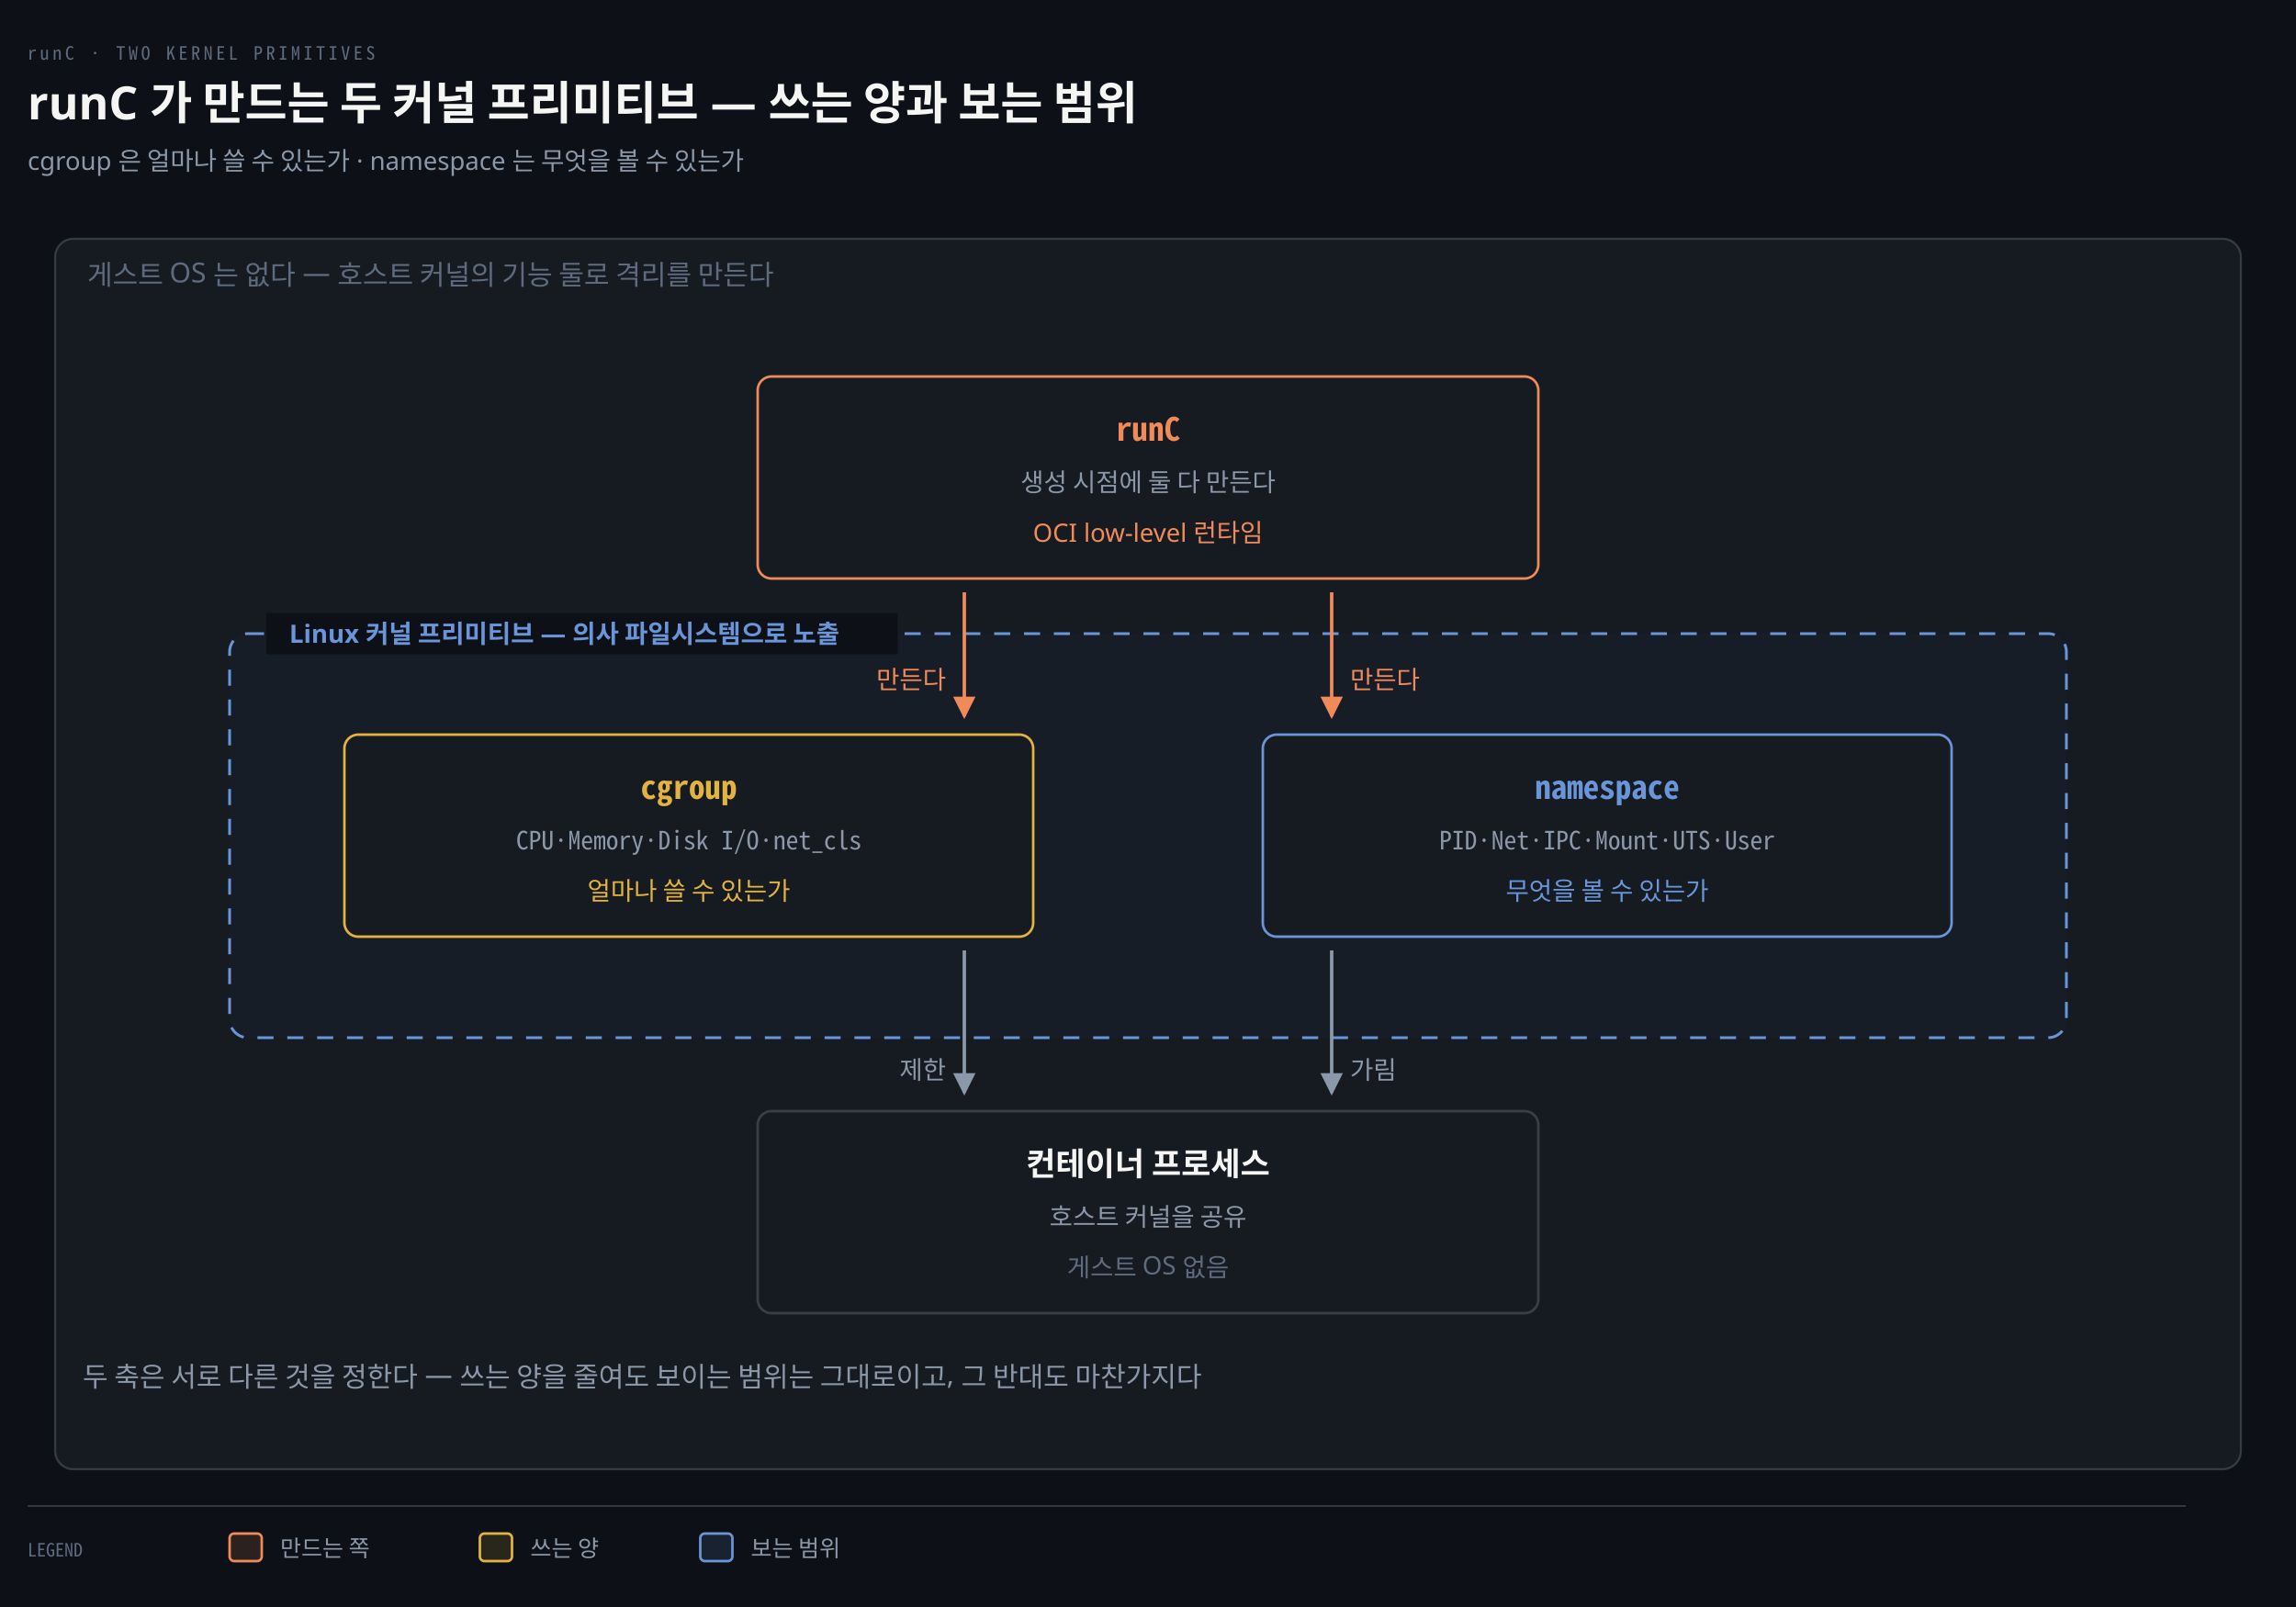
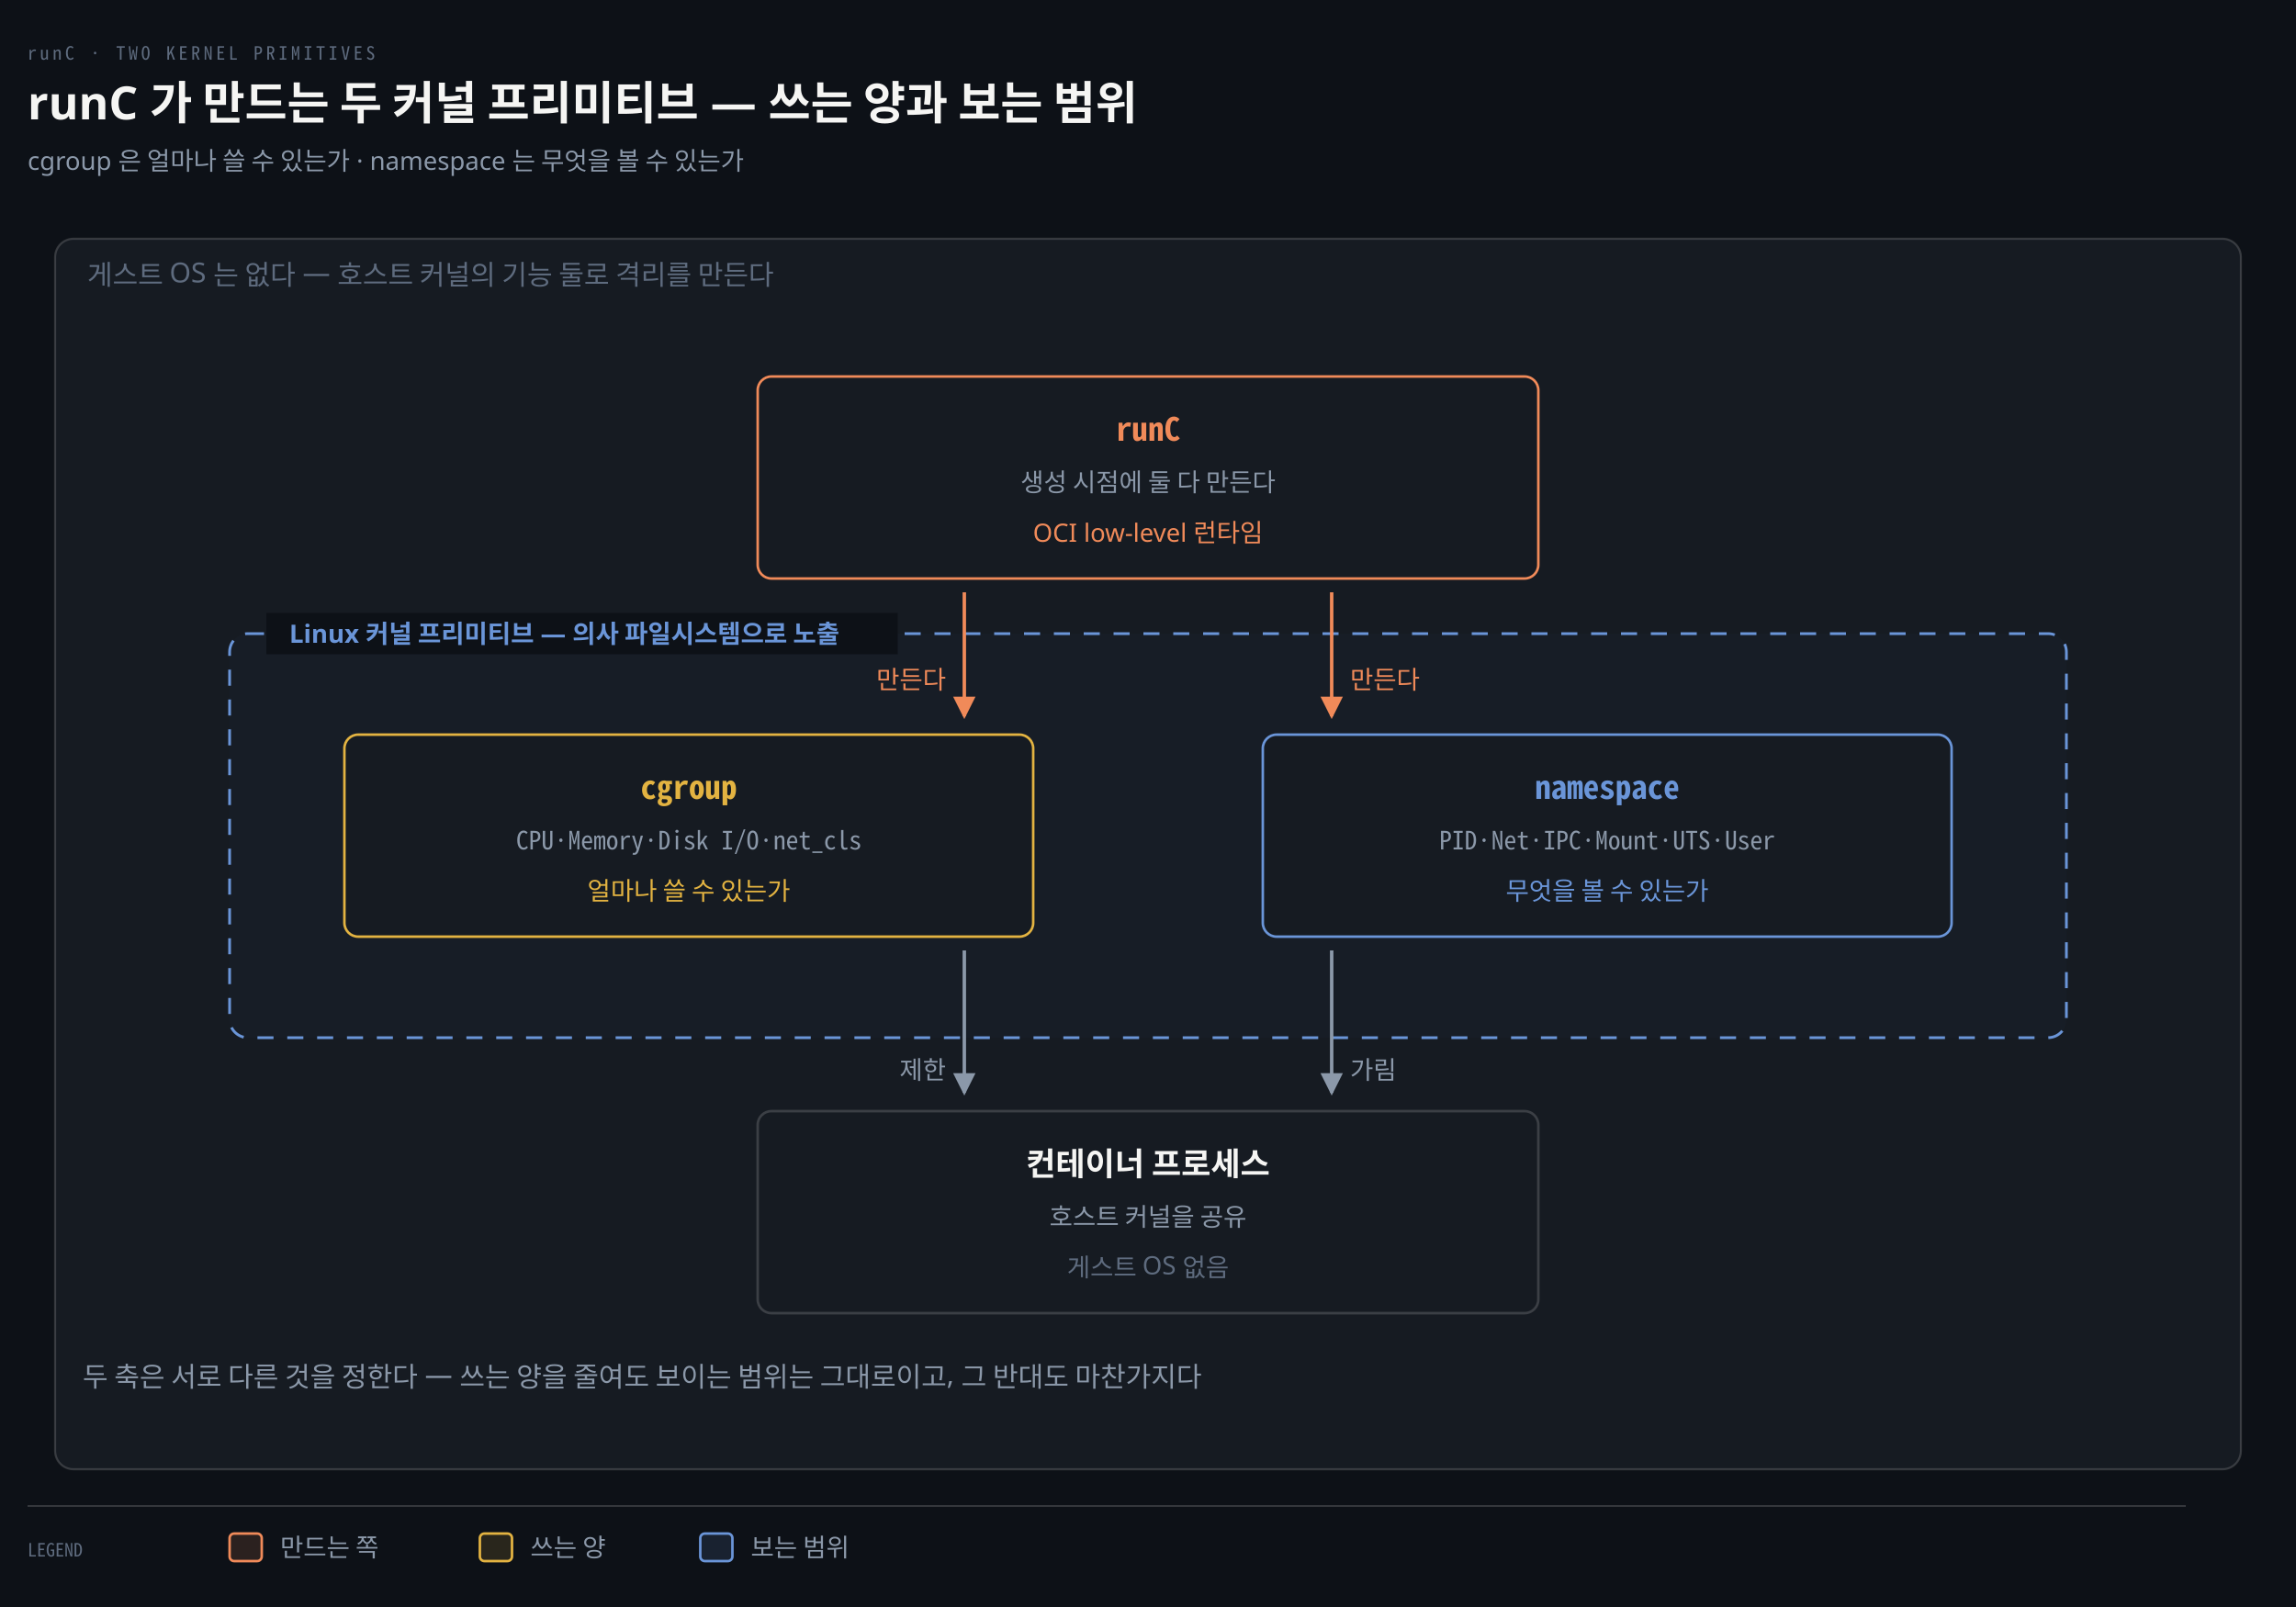
<svg xmlns="http://www.w3.org/2000/svg" viewBox="0 0 1000 700" width="100%" role="img" aria-labelledby="dt dd">
  <defs>
    <marker id="ar" viewBox="0 0 8 8" refX="7" refY="4" markerWidth="6.5" markerHeight="6.5" orient="auto">
      <path d="M0 0 L8 4 L0 8 z" fill="#8B98A9" />
    </marker>
    <marker id="ok" viewBox="0 0 8 8" refX="7" refY="4" markerWidth="6.5" markerHeight="6.5" orient="auto">
      <path d="M0 0 L8 4 L0 8 z" fill="#3FB98C" />
    </marker>
    <marker id="warn" viewBox="0 0 8 8" refX="7" refY="4" markerWidth="6.5" markerHeight="6.5" orient="auto">
      <path d="M0 0 L8 4 L0 8 z" fill="#E3B341" />
    </marker>
    <marker id="bad" viewBox="0 0 8 8" refX="7" refY="4" markerWidth="6.5" markerHeight="6.5" orient="auto">
      <path d="M0 0 L8 4 L0 8 z" fill="#F0616D" />
    </marker>
    <marker id="info" viewBox="0 0 8 8" refX="7" refY="4" markerWidth="6.5" markerHeight="6.5" orient="auto">
      <path d="M0 0 L8 4 L0 8 z" fill="#6A95D8" />
    </marker>
    <marker id="acc" viewBox="0 0 8 8" refX="7" refY="4" markerWidth="6.5" markerHeight="6.5" orient="auto">
      <path d="M0 0 L8 4 L0 8 z" fill="#F08A59" />
    </marker>
    <marker id="soft" viewBox="0 0 8 8" refX="7" refY="4" markerWidth="6.5" markerHeight="6.5" orient="auto">
      <path d="M0 0 L8 4 L0 8 z" fill="#5E6B7E" />
    </marker>
  </defs>
  <rect width="1000" height="700" fill="#0D1117" />
  <text x="12" y="26" font-family="'Geist Mono','Noto Sans Mono CJK KR',monospace" font-size="8" letter-spacing="0.18em" fill="#5E6B7E">runC · TWO KERNEL PRIMITIVES</text>
  <text x="12" y="52" font-family="'Geist','Apple SD Gothic Neo','Noto Sans KR','Malgun Gothic',sans-serif" font-size="20" font-weight="600" fill="#F5F5F3">runC 가 만드는 두 커널 프리미티브 — 쓰는 양과 보는 범위</text>
  <text x="12" y="74" font-family="'Geist','Apple SD Gothic Neo','Noto Sans KR','Malgun Gothic',sans-serif" font-size="11" fill="#8B98A9">cgroup 은 얼마나 쓸 수 있는가 · namespace 는 무엇을 볼 수 있는가</text>
  <rect x="24" y="104" width="952" height="536" rx="8" fill="#161B22" stroke="rgba(191,192,192,0.22)" stroke-width="0.9" />
  <text x="38" y="124" text-anchor="start" font-family="'Geist','Apple SD Gothic Neo','Noto Sans KR','Malgun Gothic',sans-serif" font-size="12" font-weight="400" fill="#5E6B7E">게스트 OS 는 없다 — 호스트 커널의 기능 둘로 격리를 만든다</text>
  <rect x="100" y="276" width="800" height="176" rx="8" fill="#6A95D806" stroke="#6A95D8" stroke-width="1.2" stroke-dasharray="7 6" />
  <rect x="116" y="267" width="275" height="18" fill="#0D1117" />
  <text x="126" y="280" text-anchor="start" font-family="'Geist','Apple SD Gothic Neo','Noto Sans KR','Malgun Gothic',sans-serif" font-size="11" font-weight="600" fill="#6A95D8">Linux 커널 프리미티브 — 의사 파일시스템으로 노출</text>
  <rect x="330" y="164" width="340" height="88" rx="6" fill="#161B22" stroke="#F08A59" stroke-width="1.1" />
  <text x="500" y="192" text-anchor="middle" font-family="'Geist Mono','Noto Sans Mono CJK KR',monospace" font-size="14" font-weight="600" fill="#F08A59">runC</text>
  <text x="500" y="214" text-anchor="middle" font-family="'Geist','Apple SD Gothic Neo','Noto Sans KR','Malgun Gothic',sans-serif" font-size="11" font-weight="400" fill="#8B98A9">생성 시점에 둘 다 만든다</text>
  <text x="500" y="236" text-anchor="middle" font-family="'Geist','Apple SD Gothic Neo','Noto Sans KR','Malgun Gothic',sans-serif" font-size="11" font-weight="400" fill="#F08A59">OCI low-level 런타임</text>
  <rect x="150" y="320" width="300" height="88" rx="6" fill="#161B22" stroke="#E3B341" stroke-width="1.1" />
  <text x="300" y="348" text-anchor="middle" font-family="'Geist Mono','Noto Sans Mono CJK KR',monospace" font-size="14" font-weight="600" fill="#E3B341">cgroup</text>
  <text x="300" y="370" text-anchor="middle" font-family="'Geist Mono','Noto Sans Mono CJK KR',monospace" font-size="11" font-weight="400" fill="#8B98A9">CPU·Memory·Disk I/O·net_cls</text>
  <text x="300" y="392" text-anchor="middle" font-family="'Geist','Apple SD Gothic Neo','Noto Sans KR','Malgun Gothic',sans-serif" font-size="11" font-weight="400" fill="#E3B341">얼마나 쓸 수 있는가</text>
  <rect x="550" y="320" width="300" height="88" rx="6" fill="#161B22" stroke="#6A95D8" stroke-width="1.1" />
  <text x="700" y="348" text-anchor="middle" font-family="'Geist Mono','Noto Sans Mono CJK KR',monospace" font-size="14" font-weight="600" fill="#6A95D8">namespace</text>
  <text x="700" y="370" text-anchor="middle" font-family="'Geist Mono','Noto Sans Mono CJK KR',monospace" font-size="11" font-weight="400" fill="#8B98A9">PID·Net·IPC·Mount·UTS·User</text>
  <text x="700" y="392" text-anchor="middle" font-family="'Geist','Apple SD Gothic Neo','Noto Sans KR','Malgun Gothic',sans-serif" font-size="11" font-weight="400" fill="#6A95D8">무엇을 볼 수 있는가</text>
  <rect x="330" y="484" width="340" height="88" rx="6" fill="#161B22" stroke="rgba(191,192,192,0.22)" stroke-width="1.1" />
  <text x="500" y="512" text-anchor="middle" font-family="'Geist','Apple SD Gothic Neo','Noto Sans KR','Malgun Gothic',sans-serif" font-size="14" font-weight="600" fill="#F5F5F3">컨테이너 프로세스</text>
  <text x="500" y="534" text-anchor="middle" font-family="'Geist','Apple SD Gothic Neo','Noto Sans KR','Malgun Gothic',sans-serif" font-size="11" font-weight="400" fill="#8B98A9">호스트 커널을 공유</text>
  <text x="500" y="556" text-anchor="middle" font-family="'Geist','Apple SD Gothic Neo','Noto Sans KR','Malgun Gothic',sans-serif" font-size="11" font-weight="400" fill="#5E6B7E">게스트 OS 없음</text>
  <path d="M 420 258 L 420 312" fill="none" stroke="#F08A59" stroke-width="1.5" marker-end="url(#acc)" />
  <path d="M 420 414 L 420 476" fill="none" stroke="#8B98A9" stroke-width="1.5" marker-end="url(#ar)" />
  <path d="M 580 258 L 580 312" fill="none" stroke="#F08A59" stroke-width="1.5" marker-end="url(#acc)" />
  <path d="M 580 414 L 580 476" fill="none" stroke="#8B98A9" stroke-width="1.5" marker-end="url(#ar)" />
  <text x="412" y="300" text-anchor="end" font-family="'Geist','Apple SD Gothic Neo','Noto Sans KR','Malgun Gothic',sans-serif" font-size="11" font-weight="400" fill="#F08A59">만든다</text>
  <text x="588" y="300" text-anchor="start" font-family="'Geist','Apple SD Gothic Neo','Noto Sans KR','Malgun Gothic',sans-serif" font-size="11" font-weight="400" fill="#F08A59">만든다</text>
  <text x="412" y="470" text-anchor="end" font-family="'Geist','Apple SD Gothic Neo','Noto Sans KR','Malgun Gothic',sans-serif" font-size="11" font-weight="400" fill="#8B98A9">제한</text>
  <text x="588" y="470" text-anchor="start" font-family="'Geist','Apple SD Gothic Neo','Noto Sans KR','Malgun Gothic',sans-serif" font-size="11" font-weight="400" fill="#8B98A9">가림</text>
  <text x="36" y="604" text-anchor="start" font-family="'Geist','Apple SD Gothic Neo','Noto Sans KR','Malgun Gothic',sans-serif" font-size="12" font-weight="400" fill="#8B98A9">두 축은 서로 다른 것을 정한다 — 쓰는 양을 줄여도 보이는 범위는 그대로이고, 그 반대도 마찬가지다</text>
  <line x1="12" y1="656" x2="952" y2="656" stroke="rgba(191,192,192,0.22)" stroke-width="0.8" />
  <text x="12" y="678" text-anchor="start" font-family="'Geist Mono','Noto Sans Mono CJK KR',monospace" font-size="8" font-weight="400" fill="#5E6B7E">LEGEND</text>
  <rect x="100" y="668" width="14" height="12" rx="2" fill="#F08A5922" stroke="#F08A59" stroke-width="1.1" />
-   <text x="122" y="678" text-anchor="start" font-family="'Geist','Apple SD Gothic Neo','Noto Sans KR','Malgun Gothic',sans-serif" font-size="10" font-weight="400" fill="#8B98A9">만드는 쪽</text>
+   <text x="122" y="678" text-anchor="start" font-family="'Geist','Apple SD Gothic Neo','Noto Sans KR','Malgun Gothic',sans-serif" font-size="11" font-weight="400" fill="#8B98A9">만드는 쪽</text>
  <rect x="209" y="668" width="14" height="12" rx="2" fill="#E3B34122" stroke="#E3B341" stroke-width="1.1" />
-   <text x="231" y="678" text-anchor="start" font-family="'Geist','Apple SD Gothic Neo','Noto Sans KR','Malgun Gothic',sans-serif" font-size="10" font-weight="400" fill="#8B98A9">쓰는 양</text>
+   <text x="231" y="678" text-anchor="start" font-family="'Geist','Apple SD Gothic Neo','Noto Sans KR','Malgun Gothic',sans-serif" font-size="11" font-weight="400" fill="#8B98A9">쓰는 양</text>
  <rect x="305" y="668" width="14" height="12" rx="2" fill="#6A95D822" stroke="#6A95D8" stroke-width="1.1" />
-   <text x="327" y="678" text-anchor="start" font-family="'Geist','Apple SD Gothic Neo','Noto Sans KR','Malgun Gothic',sans-serif" font-size="10" font-weight="400" fill="#8B98A9">보는 범위</text>
+   <text x="327" y="678" text-anchor="start" font-family="'Geist','Apple SD Gothic Neo','Noto Sans KR','Malgun Gothic',sans-serif" font-size="11" font-weight="400" fill="#8B98A9">보는 범위</text>
</svg>
